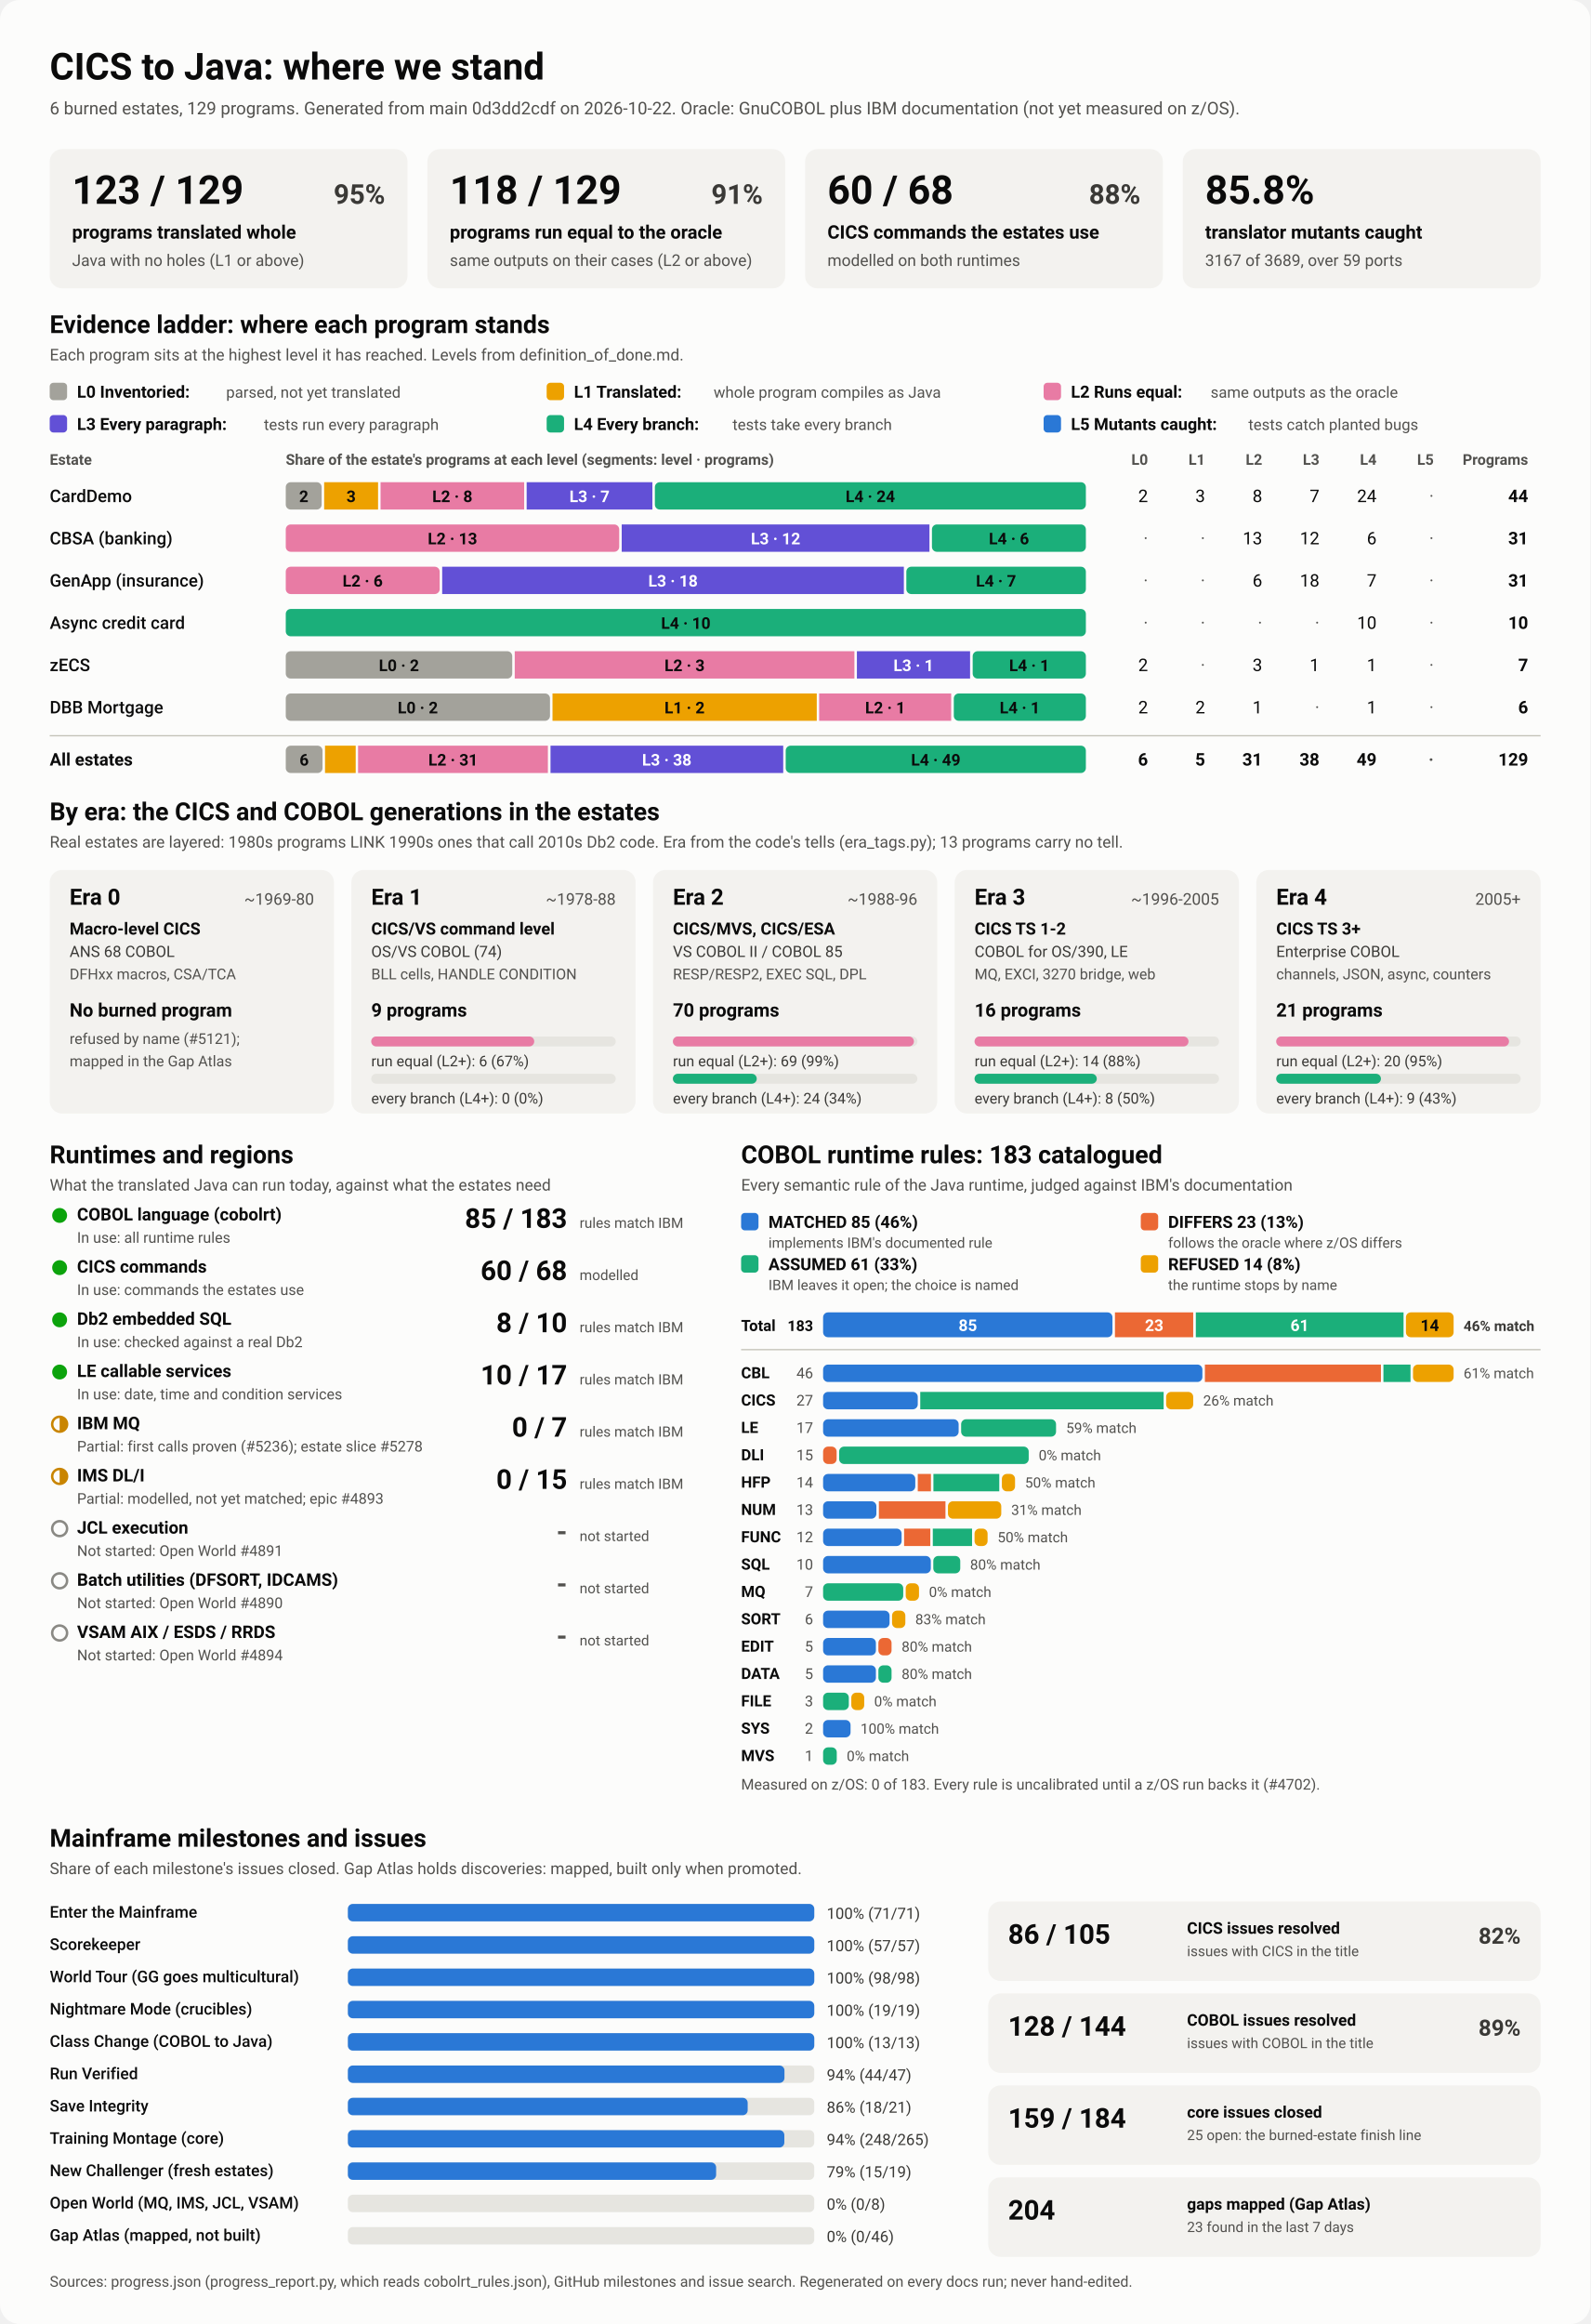
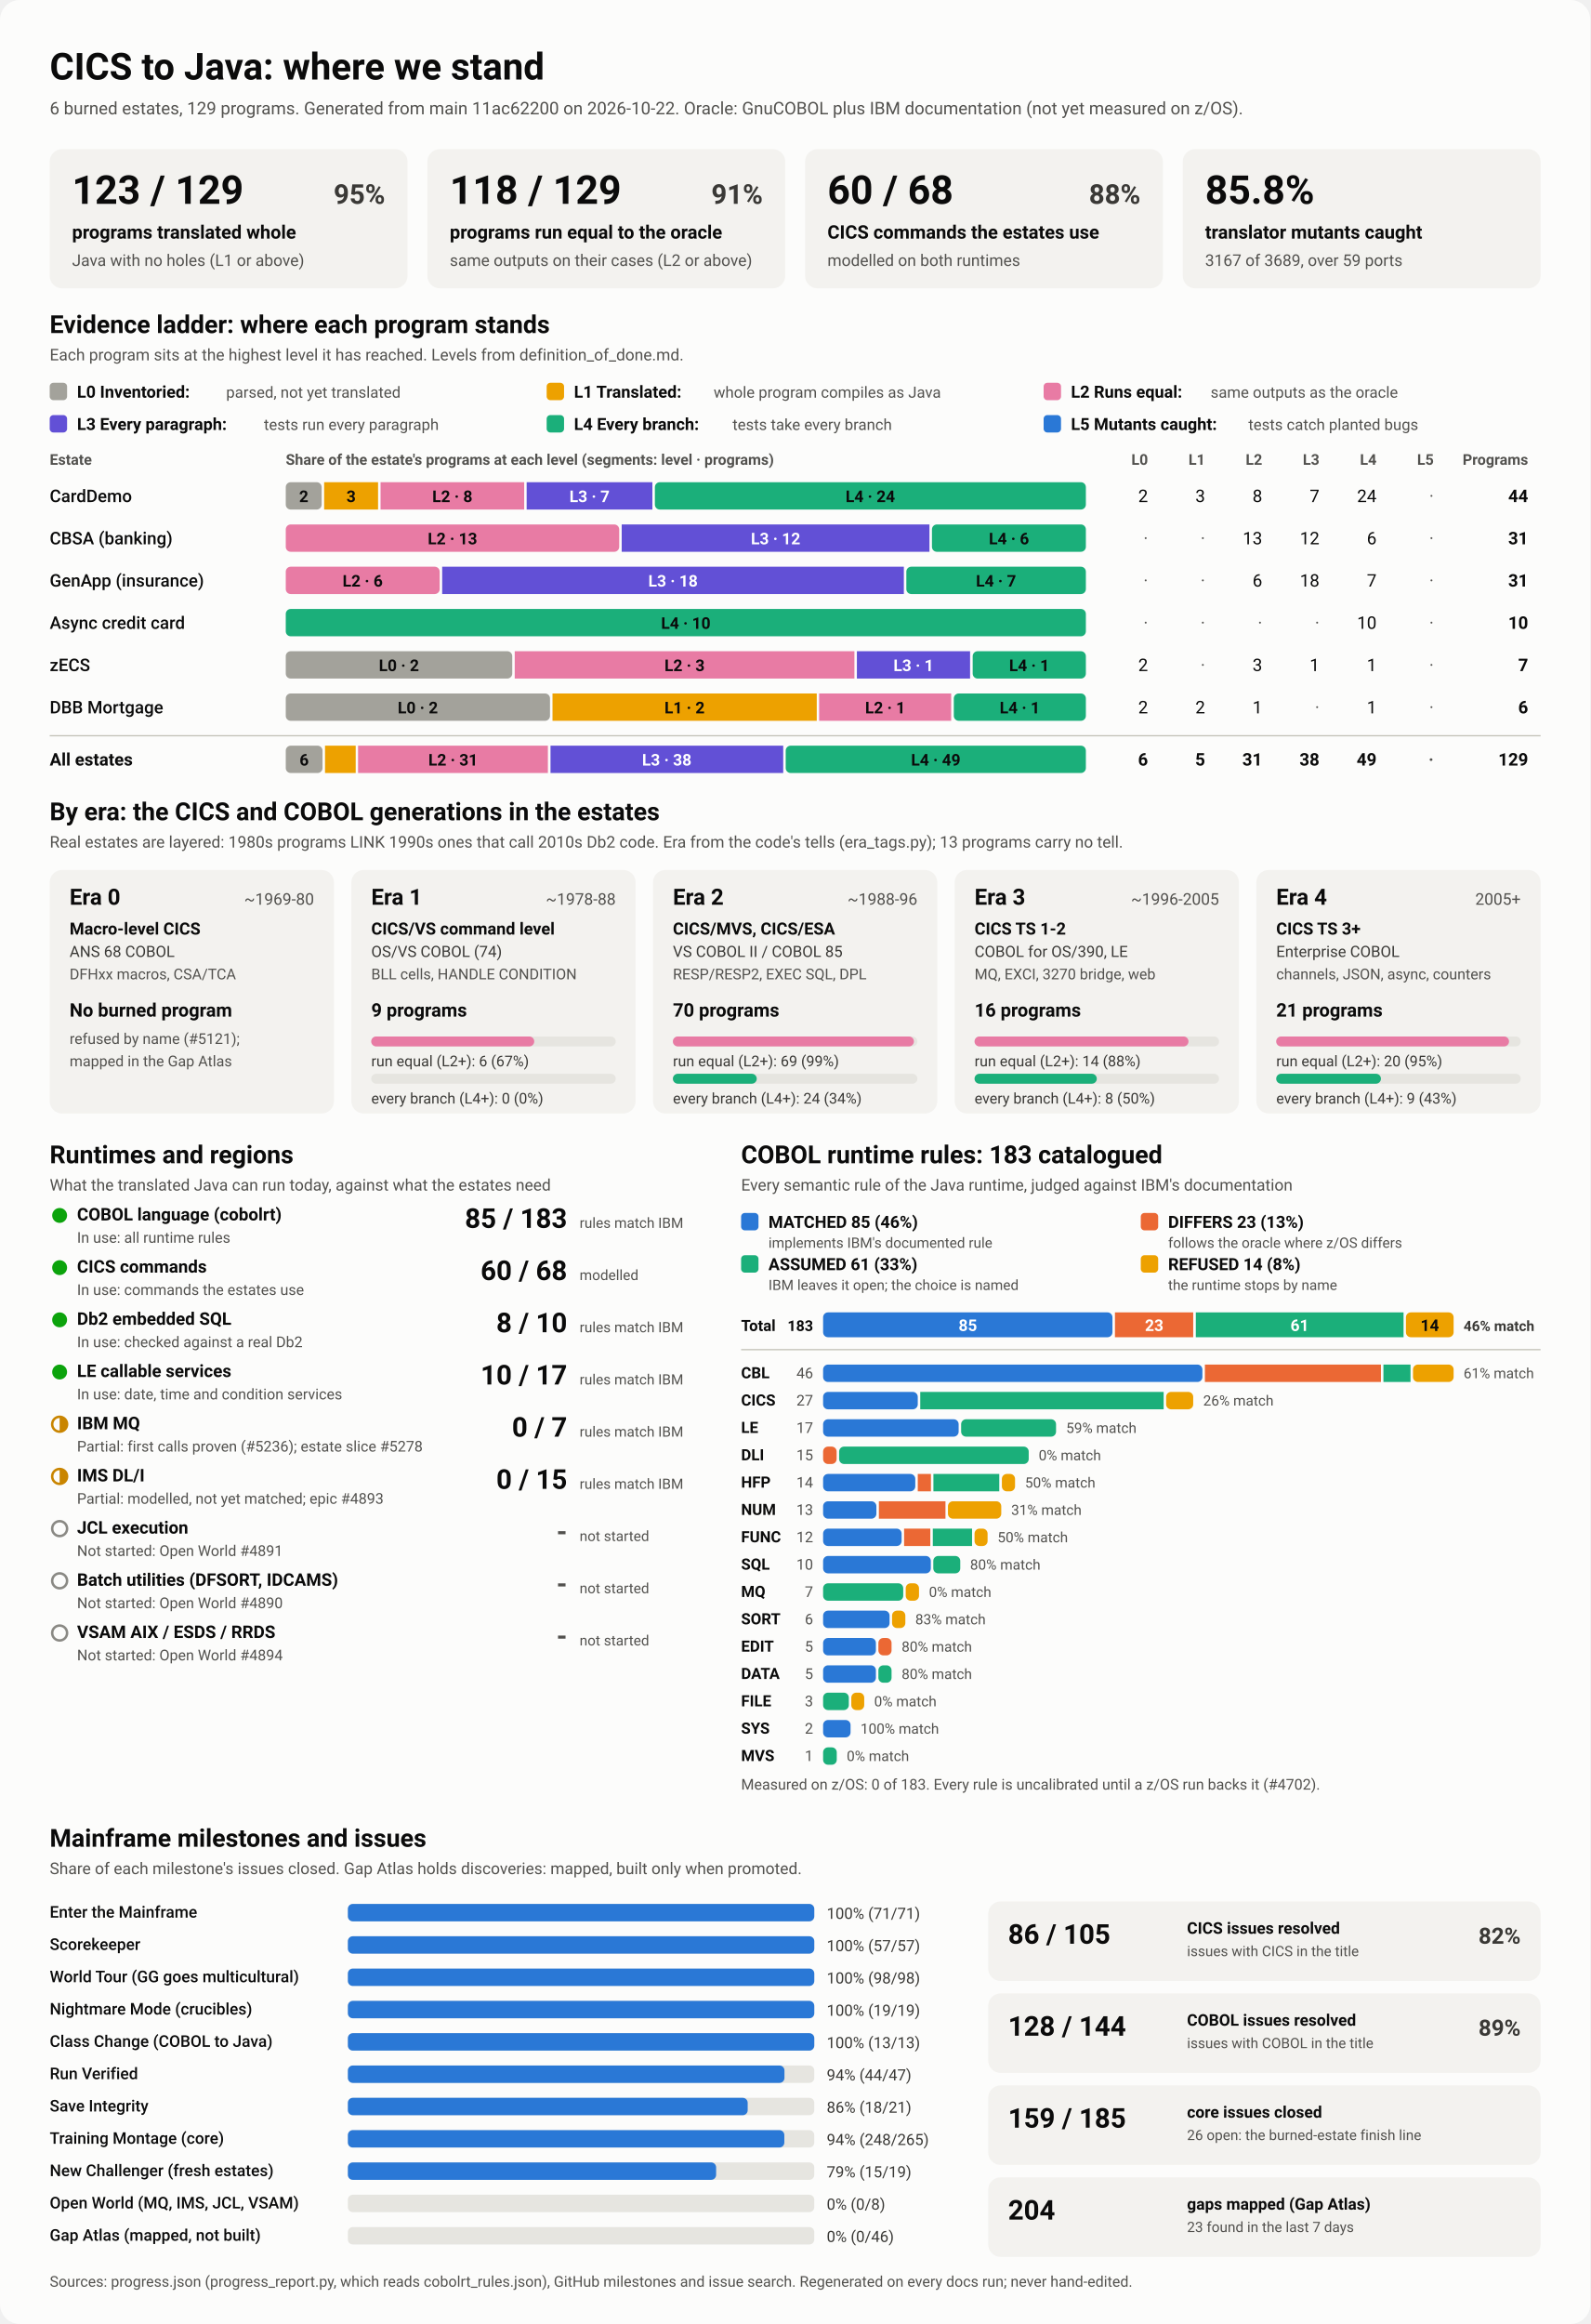
<svg xmlns="http://www.w3.org/2000/svg" viewBox="0 0 1280 1870" width="1280" height="1870" role="img" aria-labelledby="ttl">
  <style>
    svg { font-family: system-ui, -apple-system, 'Segoe UI', Roboto, Helvetica, Arial, sans-serif; }
    .bg { fill: #fcfcfb; }
    .card { fill: #f3f2ef; }
    .track { fill: #e6e5e0; }
    .rule { stroke: #c3c2b7; stroke-width: 1; }
    .t1 { fill: #0b0b0b; } .t2 { fill: #3a3936; } .t3 { fill: #52514e; }
    .on-dark { fill: #ffffff; } .on-light { fill: #0b0b0b; }
    .lv0 { fill: #a3a29b; } .lv1 { fill: #eda100; } .lv2 { fill: #e87ba4; } .lv3 { fill: #6250d6; } .lv4 { fill: #1baf7a; } .lv5 { fill: #2a78d6; } 
    .s0 { fill: #2a78d6; } .s1 { fill: #eb6834; } .s2 { fill: #1baf7a; } .s3 { fill: #eda100; } 
    .prog { fill: #2a78d6; }
    .st-good { fill: #0ca30c; } .st-warn { fill: none; stroke: #c98500; stroke-width: 2; }
    .st-warn-fill { fill: #c98500; } .st-none { fill: none; stroke: #8a8984; stroke-width: 2; }
    @media (prefers-color-scheme: dark) {
      .bg { fill: #1a1a19; } .card { fill: #242422; } .track { fill: #383835; } .rule { stroke: #52514e; }
      .t1 { fill: #f0efec; } .t2 { fill: #dddcd6; } .t3 { fill: #c3c2b7; }
      .on-light { fill: #0b0b0b; } .prog { fill: #3987e5; }
      .lv0 { fill: #6b6a64; } .lv1 { fill: #c98500; } .lv2 { fill: #d55181; } .lv3 { fill: #9085e9; } .lv4 { fill: #199e70; } .lv5 { fill: #3987e5; } 
      .s0 { fill: #3987e5; } .s1 { fill: #d95926; } .s2 { fill: #199e70; } .s3 { fill: #c98500; } 
    }
  </style>
  <rect class="bg" width="1280" height="1870" rx="16" />
  <text x="40.0" y="64.0" class="t1" font-size="30" font-weight="700" text-anchor="start">CICS to Java: where we stand</text>
-   <text x="40.0" y="92.0" class="t3" font-size="14" font-weight="400" text-anchor="start">6 burned estates, 129 programs. Generated from main 0d3dd2cdf on 2026-10-22. Oracle: GnuCOBOL plus IBM documentation (not yet measured on z/OS).</text>
+   <text x="40.0" y="92.0" class="t3" font-size="14" font-weight="400" text-anchor="start">6 burned estates, 129 programs. Generated from main 11ac62200 on 2026-10-22. Oracle: GnuCOBOL plus IBM documentation (not yet measured on z/OS).</text>
  <rect x="40.0" y="120.0" width="288.0" height="112.0" rx="10" class="card" />
  <text x="58.0" y="164.0" class="t1" font-size="32" font-weight="700" text-anchor="start">123 / 129</text>
  <text x="310.0" y="164.0" class="t2" font-size="22" font-weight="600" text-anchor="end">95%</text>
  <text x="58.0" y="192.0" class="t1" font-size="15" font-weight="600" text-anchor="start">programs translated whole</text>
  <text x="58.0" y="214.0" class="t3" font-size="13" font-weight="400" text-anchor="start">Java with no holes (L1 or above)</text>
  <rect x="344.0" y="120.0" width="288.0" height="112.0" rx="10" class="card" />
  <text x="362.0" y="164.0" class="t1" font-size="32" font-weight="700" text-anchor="start">118 / 129</text>
  <text x="614.0" y="164.0" class="t2" font-size="22" font-weight="600" text-anchor="end">91%</text>
  <text x="362.0" y="192.0" class="t1" font-size="15" font-weight="600" text-anchor="start">programs run equal to the oracle</text>
  <text x="362.0" y="214.0" class="t3" font-size="13" font-weight="400" text-anchor="start">same outputs on their cases (L2 or above)</text>
  <rect x="648.0" y="120.0" width="288.0" height="112.0" rx="10" class="card" />
  <text x="666.0" y="164.0" class="t1" font-size="32" font-weight="700" text-anchor="start">60 / 68</text>
  <text x="918.0" y="164.0" class="t2" font-size="22" font-weight="600" text-anchor="end">88%</text>
  <text x="666.0" y="192.0" class="t1" font-size="15" font-weight="600" text-anchor="start">CICS commands the estates use</text>
  <text x="666.0" y="214.0" class="t3" font-size="13" font-weight="400" text-anchor="start">modelled on both runtimes</text>
  <rect x="952.0" y="120.0" width="288.0" height="112.0" rx="10" class="card" />
  <text x="970.0" y="164.0" class="t1" font-size="32" font-weight="700" text-anchor="start">85.8%</text>
  <text x="970.0" y="192.0" class="t1" font-size="15" font-weight="600" text-anchor="start">translator mutants caught</text>
  <text x="970.0" y="214.0" class="t3" font-size="13" font-weight="400" text-anchor="start">3167 of 3689, over 59 ports</text>
  <text x="40.0" y="268.0" class="t1" font-size="20" font-weight="700" text-anchor="start">Evidence ladder: where each program stands</text>
  <text x="40.0" y="290.0" class="t3" font-size="13" font-weight="400" text-anchor="start">Each program sits at the highest level it has reached. Levels from definition_of_done.md.</text>
  <rect x="40.0" y="308.0" width="14.0" height="14.0" rx="3" class="lv0" />
  <text x="62.0" y="320.0" class="t1" font-size="13.5" font-weight="600" text-anchor="start">L0 Inventoried:</text>
  <text x="182.0" y="320.0" class="t3" font-size="12.5" font-weight="400" text-anchor="start">parsed, not yet translated</text>
  <rect x="440.0" y="308.0" width="14.0" height="14.0" rx="3" class="lv1" />
  <text x="462.0" y="320.0" class="t1" font-size="13.5" font-weight="600" text-anchor="start">L1 Translated:</text>
  <text x="574.4" y="320.0" class="t3" font-size="12.5" font-weight="400" text-anchor="start">whole program compiles as Java</text>
  <rect x="840.0" y="308.0" width="14.0" height="14.0" rx="3" class="lv2" />
  <text x="862.0" y="320.0" class="t1" font-size="13.5" font-weight="600" text-anchor="start">L2 Runs equal:</text>
  <text x="974.4" y="320.0" class="t3" font-size="12.5" font-weight="400" text-anchor="start">same outputs as the oracle</text>
  <rect x="40.0" y="334.0" width="14.0" height="14.0" rx="3" class="lv3" />
  <text x="62.0" y="346.0" class="t1" font-size="13.5" font-weight="600" text-anchor="start">L3 Every paragraph:</text>
  <text x="212.4" y="346.0" class="t3" font-size="12.5" font-weight="400" text-anchor="start">tests run every paragraph</text>
  <rect x="440.0" y="334.0" width="14.0" height="14.0" rx="3" class="lv4" />
  <text x="462.0" y="346.0" class="t1" font-size="13.5" font-weight="600" text-anchor="start">L4 Every branch:</text>
  <text x="589.6" y="346.0" class="t3" font-size="12.5" font-weight="400" text-anchor="start">tests take every branch</text>
  <rect x="840.0" y="334.0" width="14.0" height="14.0" rx="3" class="lv5" />
  <text x="862.0" y="346.0" class="t1" font-size="13.5" font-weight="600" text-anchor="start">L5 Mutants caught:</text>
  <text x="1004.8" y="346.0" class="t3" font-size="12.5" font-weight="400" text-anchor="start">tests catch planted bugs</text>
  <text x="40.0" y="374.0" class="t3" font-size="12" font-weight="600" text-anchor="start">Estate</text>
  <text x="230.0" y="374.0" class="t3" font-size="12" font-weight="600" text-anchor="start">Share of the estate's programs at each level (segments: level · programs)</text>
  <text x="924.0" y="374.0" class="t3" font-size="12" font-weight="600" text-anchor="end">L0</text>
  <text x="970.0" y="374.0" class="t3" font-size="12" font-weight="600" text-anchor="end">L1</text>
  <text x="1016.0" y="374.0" class="t3" font-size="12" font-weight="600" text-anchor="end">L2</text>
  <text x="1062.0" y="374.0" class="t3" font-size="12" font-weight="600" text-anchor="end">L3</text>
  <text x="1108.0" y="374.0" class="t3" font-size="12" font-weight="600" text-anchor="end">L4</text>
  <text x="1154.0" y="374.0" class="t3" font-size="12" font-weight="600" text-anchor="end">L5</text>
  <text x="1230.0" y="374.0" class="t3" font-size="12" font-weight="600" text-anchor="end">Programs</text>
  <text x="40.0" y="404.0" class="t1" font-size="14" font-weight="500" text-anchor="start">CardDemo</text>
  <rect x="230.0" y="388.0" width="28.9" height="22.0" rx="4" class="lv0" />
  <text x="244.5" y="404.0" class="on-light" font-size="13" font-weight="600" text-anchor="middle">2</text>
  <rect x="260.9" y="388.0" width="43.4" height="22.0" rx="0" class="lv1" />
  <text x="282.6" y="404.0" class="on-light" font-size="13" font-weight="600" text-anchor="middle">3</text>
  <rect x="306.3" y="388.0" width="115.6" height="22.0" rx="0" class="lv2" />
  <text x="364.1" y="404.0" class="on-light" font-size="13" font-weight="600" text-anchor="middle">L2 · 8</text>
  <rect x="423.9" y="388.0" width="101.2" height="22.0" rx="0" class="lv3" />
  <text x="474.5" y="404.0" class="on-dark" font-size="13" font-weight="600" text-anchor="middle">L3 · 7</text>
  <rect x="527.1" y="388.0" width="346.9" height="22.0" rx="4" class="lv4" />
  <text x="700.5" y="404.0" class="on-light" font-size="13" font-weight="600" text-anchor="middle">L4 · 24</text>
  <text x="924.0" y="404.0" class="t1" font-size="14" font-weight="400" text-anchor="end">2</text>
  <text x="970.0" y="404.0" class="t1" font-size="14" font-weight="400" text-anchor="end">3</text>
  <text x="1016.0" y="404.0" class="t1" font-size="14" font-weight="400" text-anchor="end">8</text>
  <text x="1062.0" y="404.0" class="t1" font-size="14" font-weight="400" text-anchor="end">7</text>
  <text x="1108.0" y="404.0" class="t1" font-size="14" font-weight="400" text-anchor="end">24</text>
  <text x="1154.0" y="404.0" class="t3" font-size="14" font-weight="400" text-anchor="end">·</text>
  <text x="1230.0" y="404.0" class="t1" font-size="14" font-weight="700" text-anchor="end">44</text>
  <text x="40.0" y="438.0" class="t1" font-size="14" font-weight="500" text-anchor="start">CBSA (banking)</text>
  <rect x="230.0" y="422.0" width="268.4" height="22.0" rx="4" class="lv2" />
  <text x="364.2" y="438.0" class="on-light" font-size="13" font-weight="600" text-anchor="middle">L2 · 13</text>
  <rect x="500.4" y="422.0" width="247.7" height="22.0" rx="0" class="lv3" />
  <text x="624.3" y="438.0" class="on-dark" font-size="13" font-weight="600" text-anchor="middle">L3 · 12</text>
  <rect x="750.1" y="422.0" width="123.9" height="22.0" rx="4" class="lv4" />
  <text x="812.1" y="438.0" class="on-light" font-size="13" font-weight="600" text-anchor="middle">L4 · 6</text>
  <text x="924.0" y="438.0" class="t3" font-size="14" font-weight="400" text-anchor="end">·</text>
  <text x="970.0" y="438.0" class="t3" font-size="14" font-weight="400" text-anchor="end">·</text>
  <text x="1016.0" y="438.0" class="t1" font-size="14" font-weight="400" text-anchor="end">13</text>
  <text x="1062.0" y="438.0" class="t1" font-size="14" font-weight="400" text-anchor="end">12</text>
  <text x="1108.0" y="438.0" class="t1" font-size="14" font-weight="400" text-anchor="end">6</text>
  <text x="1154.0" y="438.0" class="t3" font-size="14" font-weight="400" text-anchor="end">·</text>
  <text x="1230.0" y="438.0" class="t1" font-size="14" font-weight="700" text-anchor="end">31</text>
  <text x="40.0" y="472.0" class="t1" font-size="14" font-weight="500" text-anchor="start">GenApp (insurance)</text>
  <rect x="230.0" y="456.0" width="123.9" height="22.0" rx="4" class="lv2" />
  <text x="291.9" y="472.0" class="on-light" font-size="13" font-weight="600" text-anchor="middle">L2 · 6</text>
  <rect x="355.9" y="456.0" width="371.6" height="22.0" rx="0" class="lv3" />
  <text x="541.7" y="472.0" class="on-dark" font-size="13" font-weight="600" text-anchor="middle">L3 · 18</text>
  <rect x="729.5" y="456.0" width="144.5" height="22.0" rx="4" class="lv4" />
  <text x="801.7" y="472.0" class="on-light" font-size="13" font-weight="600" text-anchor="middle">L4 · 7</text>
  <text x="924.0" y="472.0" class="t3" font-size="14" font-weight="400" text-anchor="end">·</text>
  <text x="970.0" y="472.0" class="t3" font-size="14" font-weight="400" text-anchor="end">·</text>
  <text x="1016.0" y="472.0" class="t1" font-size="14" font-weight="400" text-anchor="end">6</text>
  <text x="1062.0" y="472.0" class="t1" font-size="14" font-weight="400" text-anchor="end">18</text>
  <text x="1108.0" y="472.0" class="t1" font-size="14" font-weight="400" text-anchor="end">7</text>
  <text x="1154.0" y="472.0" class="t3" font-size="14" font-weight="400" text-anchor="end">·</text>
  <text x="1230.0" y="472.0" class="t1" font-size="14" font-weight="700" text-anchor="end">31</text>
  <text x="40.0" y="506.0" class="t1" font-size="14" font-weight="500" text-anchor="start">Async credit card</text>
  <rect x="230.0" y="490.0" width="644.0" height="22.0" rx="4" class="lv4" />
  <text x="552.0" y="506.0" class="on-light" font-size="13" font-weight="600" text-anchor="middle">L4 · 10</text>
  <text x="924.0" y="506.0" class="t3" font-size="14" font-weight="400" text-anchor="end">·</text>
  <text x="970.0" y="506.0" class="t3" font-size="14" font-weight="400" text-anchor="end">·</text>
  <text x="1016.0" y="506.0" class="t3" font-size="14" font-weight="400" text-anchor="end">·</text>
  <text x="1062.0" y="506.0" class="t3" font-size="14" font-weight="400" text-anchor="end">·</text>
  <text x="1108.0" y="506.0" class="t1" font-size="14" font-weight="400" text-anchor="end">10</text>
  <text x="1154.0" y="506.0" class="t3" font-size="14" font-weight="400" text-anchor="end">·</text>
  <text x="1230.0" y="506.0" class="t1" font-size="14" font-weight="700" text-anchor="end">10</text>
  <text x="40.0" y="540.0" class="t1" font-size="14" font-weight="500" text-anchor="start">zECS</text>
  <rect x="230.0" y="524.0" width="182.3" height="22.0" rx="4" class="lv0" />
  <text x="321.1" y="540.0" class="on-light" font-size="13" font-weight="600" text-anchor="middle">L0 · 2</text>
  <rect x="414.3" y="524.0" width="273.4" height="22.0" rx="0" class="lv2" />
  <text x="551.0" y="540.0" class="on-light" font-size="13" font-weight="600" text-anchor="middle">L2 · 3</text>
  <rect x="689.7" y="524.0" width="91.1" height="22.0" rx="0" class="lv3" />
  <text x="735.3" y="540.0" class="on-dark" font-size="13" font-weight="600" text-anchor="middle">L3 · 1</text>
  <rect x="782.9" y="524.0" width="91.1" height="22.0" rx="4" class="lv4" />
  <text x="828.4" y="540.0" class="on-light" font-size="13" font-weight="600" text-anchor="middle">L4 · 1</text>
  <text x="924.0" y="540.0" class="t1" font-size="14" font-weight="400" text-anchor="end">2</text>
  <text x="970.0" y="540.0" class="t3" font-size="14" font-weight="400" text-anchor="end">·</text>
  <text x="1016.0" y="540.0" class="t1" font-size="14" font-weight="400" text-anchor="end">3</text>
  <text x="1062.0" y="540.0" class="t1" font-size="14" font-weight="400" text-anchor="end">1</text>
  <text x="1108.0" y="540.0" class="t1" font-size="14" font-weight="400" text-anchor="end">1</text>
  <text x="1154.0" y="540.0" class="t3" font-size="14" font-weight="400" text-anchor="end">·</text>
  <text x="1230.0" y="540.0" class="t1" font-size="14" font-weight="700" text-anchor="end">7</text>
  <text x="40.0" y="574.0" class="t1" font-size="14" font-weight="500" text-anchor="start">DBB Mortgage</text>
  <rect x="230.0" y="558.0" width="212.7" height="22.0" rx="4" class="lv0" />
  <text x="336.3" y="574.0" class="on-light" font-size="13" font-weight="600" text-anchor="middle">L0 · 2</text>
  <rect x="444.7" y="558.0" width="212.7" height="22.0" rx="0" class="lv1" />
  <text x="551.0" y="574.0" class="on-light" font-size="13" font-weight="600" text-anchor="middle">L1 · 2</text>
  <rect x="659.3" y="558.0" width="106.3" height="22.0" rx="0" class="lv2" />
  <text x="712.5" y="574.0" class="on-light" font-size="13" font-weight="600" text-anchor="middle">L2 · 1</text>
  <rect x="767.7" y="558.0" width="106.3" height="22.0" rx="4" class="lv4" />
  <text x="820.8" y="574.0" class="on-light" font-size="13" font-weight="600" text-anchor="middle">L4 · 1</text>
  <text x="924.0" y="574.0" class="t1" font-size="14" font-weight="400" text-anchor="end">2</text>
  <text x="970.0" y="574.0" class="t1" font-size="14" font-weight="400" text-anchor="end">2</text>
  <text x="1016.0" y="574.0" class="t1" font-size="14" font-weight="400" text-anchor="end">1</text>
  <text x="1062.0" y="574.0" class="t3" font-size="14" font-weight="400" text-anchor="end">·</text>
  <text x="1108.0" y="574.0" class="t1" font-size="14" font-weight="400" text-anchor="end">1</text>
  <text x="1154.0" y="574.0" class="t3" font-size="14" font-weight="400" text-anchor="end">·</text>
  <text x="1230.0" y="574.0" class="t1" font-size="14" font-weight="700" text-anchor="end">6</text>
  <line x1="40" x2="1240" y1="592" y2="592" class="rule" />
  <text x="40.0" y="616.0" class="t1" font-size="14" font-weight="700" text-anchor="start">All estates</text>
  <rect x="230.0" y="600.0" width="29.6" height="22.0" rx="4" class="lv0" />
  <text x="244.8" y="616.0" class="on-light" font-size="13" font-weight="600" text-anchor="middle">6</text>
  <rect x="261.6" y="600.0" width="24.7" height="22.0" rx="0" class="lv1" />
  <rect x="288.2" y="600.0" width="152.8" height="22.0" rx="0" class="lv2" />
  <text x="364.7" y="616.0" class="on-light" font-size="13" font-weight="600" text-anchor="middle">L2 · 31</text>
  <rect x="443.1" y="600.0" width="187.3" height="22.0" rx="0" class="lv3" />
  <text x="536.7" y="616.0" class="on-dark" font-size="13" font-weight="600" text-anchor="middle">L3 · 38</text>
  <rect x="632.4" y="600.0" width="241.6" height="22.0" rx="4" class="lv4" />
  <text x="753.2" y="616.0" class="on-light" font-size="13" font-weight="600" text-anchor="middle">L4 · 49</text>
  <text x="924.0" y="616.0" class="t1" font-size="14" font-weight="700" text-anchor="end">6</text>
  <text x="970.0" y="616.0" class="t1" font-size="14" font-weight="700" text-anchor="end">5</text>
  <text x="1016.0" y="616.0" class="t1" font-size="14" font-weight="700" text-anchor="end">31</text>
  <text x="1062.0" y="616.0" class="t1" font-size="14" font-weight="700" text-anchor="end">38</text>
  <text x="1108.0" y="616.0" class="t1" font-size="14" font-weight="700" text-anchor="end">49</text>
  <text x="1154.0" y="616.0" class="t3" font-size="14" font-weight="700" text-anchor="end">·</text>
  <text x="1230.0" y="616.0" class="t1" font-size="14" font-weight="700" text-anchor="end">129</text>
  <text x="40.0" y="660.0" class="t1" font-size="20" font-weight="700" text-anchor="start">By era: the CICS and COBOL generations in the estates</text>
  <text x="40.0" y="682.0" class="t3" font-size="13" font-weight="400" text-anchor="start">Real estates are layered: 1980s programs LINK 1990s ones that call 2010s Db2 code. Era from the code's tells (era_tags.py); 13 programs carry no tell.</text>
  <rect x="40.0" y="700.0" width="228.8" height="196.0" rx="10" class="card" />
  <text x="56.0" y="728.0" class="t1" font-size="18" font-weight="700" text-anchor="start">Era 0</text>
  <text x="252.8" y="728.0" class="t3" font-size="13" font-weight="400" text-anchor="end">~1969-80</text>
  <text x="56.0" y="752.0" class="t1" font-size="13.5" font-weight="600" text-anchor="start">Macro-level CICS</text>
  <text x="56.0" y="770.0" class="t2" font-size="12.5" font-weight="400" text-anchor="start">ANS 68 COBOL</text>
  <text x="56.0" y="788.0" class="t3" font-size="12" font-weight="400" text-anchor="start">DFHxx macros, CSA/TCA</text>
  <text x="56.0" y="818.0" class="t1" font-size="15" font-weight="700" text-anchor="start">No burned program</text>
  <text x="56.0" y="840.0" class="t3" font-size="12" font-weight="400" text-anchor="start">refused by name (#5121);</text>
  <text x="56.0" y="858.0" class="t3" font-size="12" font-weight="400" text-anchor="start">mapped in the Gap Atlas</text>
  <rect x="282.8" y="700.0" width="228.8" height="196.0" rx="10" class="card" />
  <text x="298.8" y="728.0" class="t1" font-size="18" font-weight="700" text-anchor="start">Era 1</text>
  <text x="495.6" y="728.0" class="t3" font-size="13" font-weight="400" text-anchor="end">~1978-88</text>
  <text x="298.8" y="752.0" class="t1" font-size="13.5" font-weight="600" text-anchor="start">CICS/VS command level</text>
  <text x="298.8" y="770.0" class="t2" font-size="12.5" font-weight="400" text-anchor="start">OS/VS COBOL (74)</text>
  <text x="298.8" y="788.0" class="t3" font-size="12" font-weight="400" text-anchor="start">BLL cells, HANDLE CONDITION</text>
  <text x="298.8" y="818.0" class="t1" font-size="15" font-weight="700" text-anchor="start">9 programs</text>
  <rect x="298.8" y="834.0" width="196.8" height="8.0" rx="4" class="track" />
  <rect x="298.8" y="834.0" width="131.2" height="8.0" rx="4" class="lv2" />
  <text x="298.8" y="858.0" class="t2" font-size="12" font-weight="400" text-anchor="start">run equal (L2+): 6 (67%)</text>
  <rect x="298.8" y="864.0" width="196.8" height="8.0" rx="4" class="track" />
  <text x="298.8" y="888.0" class="t2" font-size="12" font-weight="400" text-anchor="start">every branch (L4+): 0 (0%)</text>
  <rect x="525.6" y="700.0" width="228.8" height="196.0" rx="10" class="card" />
  <text x="541.6" y="728.0" class="t1" font-size="18" font-weight="700" text-anchor="start">Era 2</text>
  <text x="738.4" y="728.0" class="t3" font-size="13" font-weight="400" text-anchor="end">~1988-96</text>
  <text x="541.6" y="752.0" class="t1" font-size="13.5" font-weight="600" text-anchor="start">CICS/MVS, CICS/ESA</text>
  <text x="541.6" y="770.0" class="t2" font-size="12.5" font-weight="400" text-anchor="start">VS COBOL II / COBOL 85</text>
  <text x="541.6" y="788.0" class="t3" font-size="12" font-weight="400" text-anchor="start">RESP/RESP2, EXEC SQL, DPL</text>
  <text x="541.6" y="818.0" class="t1" font-size="15" font-weight="700" text-anchor="start">70 programs</text>
  <rect x="541.6" y="834.0" width="196.8" height="8.0" rx="4" class="track" />
  <rect x="541.6" y="834.0" width="194.0" height="8.0" rx="4" class="lv2" />
  <text x="541.6" y="858.0" class="t2" font-size="12" font-weight="400" text-anchor="start">run equal (L2+): 69 (99%)</text>
  <rect x="541.6" y="864.0" width="196.8" height="8.0" rx="4" class="track" />
  <rect x="541.6" y="864.0" width="67.5" height="8.0" rx="4" class="lv4" />
  <text x="541.6" y="888.0" class="t2" font-size="12" font-weight="400" text-anchor="start">every branch (L4+): 24 (34%)</text>
  <rect x="768.4" y="700.0" width="228.8" height="196.0" rx="10" class="card" />
  <text x="784.4" y="728.0" class="t1" font-size="18" font-weight="700" text-anchor="start">Era 3</text>
  <text x="981.2" y="728.0" class="t3" font-size="13" font-weight="400" text-anchor="end">~1996-2005</text>
  <text x="784.4" y="752.0" class="t1" font-size="13.5" font-weight="600" text-anchor="start">CICS TS 1-2</text>
  <text x="784.4" y="770.0" class="t2" font-size="12.5" font-weight="400" text-anchor="start">COBOL for OS/390, LE</text>
  <text x="784.4" y="788.0" class="t3" font-size="12" font-weight="400" text-anchor="start">MQ, EXCI, 3270 bridge, web</text>
  <text x="784.4" y="818.0" class="t1" font-size="15" font-weight="700" text-anchor="start">16 programs</text>
  <rect x="784.4" y="834.0" width="196.8" height="8.0" rx="4" class="track" />
  <rect x="784.4" y="834.0" width="172.2" height="8.0" rx="4" class="lv2" />
  <text x="784.4" y="858.0" class="t2" font-size="12" font-weight="400" text-anchor="start">run equal (L2+): 14 (88%)</text>
  <rect x="784.4" y="864.0" width="196.8" height="8.0" rx="4" class="track" />
  <rect x="784.4" y="864.0" width="98.4" height="8.0" rx="4" class="lv4" />
  <text x="784.4" y="888.0" class="t2" font-size="12" font-weight="400" text-anchor="start">every branch (L4+): 8 (50%)</text>
  <rect x="1011.2" y="700.0" width="228.8" height="196.0" rx="10" class="card" />
  <text x="1027.2" y="728.0" class="t1" font-size="18" font-weight="700" text-anchor="start">Era 4</text>
  <text x="1224.0" y="728.0" class="t3" font-size="13" font-weight="400" text-anchor="end">2005+</text>
  <text x="1027.2" y="752.0" class="t1" font-size="13.5" font-weight="600" text-anchor="start">CICS TS 3+</text>
  <text x="1027.2" y="770.0" class="t2" font-size="12.5" font-weight="400" text-anchor="start">Enterprise COBOL</text>
  <text x="1027.2" y="788.0" class="t3" font-size="12" font-weight="400" text-anchor="start">channels, JSON, async, counters</text>
  <text x="1027.2" y="818.0" class="t1" font-size="15" font-weight="700" text-anchor="start">21 programs</text>
  <rect x="1027.2" y="834.0" width="196.8" height="8.0" rx="4" class="track" />
  <rect x="1027.2" y="834.0" width="187.4" height="8.0" rx="4" class="lv2" />
  <text x="1027.2" y="858.0" class="t2" font-size="12" font-weight="400" text-anchor="start">run equal (L2+): 20 (95%)</text>
  <rect x="1027.2" y="864.0" width="196.8" height="8.0" rx="4" class="track" />
  <rect x="1027.2" y="864.0" width="84.3" height="8.0" rx="4" class="lv4" />
  <text x="1027.2" y="888.0" class="t2" font-size="12" font-weight="400" text-anchor="start">every branch (L4+): 9 (43%)</text>
  <text x="40.0" y="936.0" class="t1" font-size="20" font-weight="700" text-anchor="start">Runtimes and regions</text>
  <text x="40.0" y="958.0" class="t3" font-size="13" font-weight="400" text-anchor="start">What the translated Java can run today, against what the estates need</text>
  <circle cx="48" cy="978" r="6" class="st-good" />
  <text x="62.0" y="982.0" class="t1" font-size="14" font-weight="600" text-anchor="start">COBOL language (cobolrt)</text>
  <text x="62.0" y="1000.0" class="t3" font-size="12" font-weight="400" text-anchor="start">In use: all runtime rules</text>
  <text x="456.5" y="988.0" class="t1" font-size="22" font-weight="700" text-anchor="end">85 / 183</text>
  <text x="466.5" y="988.0" class="t3" font-size="11.5" font-weight="400" text-anchor="start">rules match IBM</text>
  <circle cx="48" cy="1020" r="6" class="st-good" />
  <text x="62.0" y="1024.0" class="t1" font-size="14" font-weight="600" text-anchor="start">CICS commands</text>
  <text x="62.0" y="1042.0" class="t3" font-size="12" font-weight="400" text-anchor="start">In use: commands the estates use</text>
  <text x="456.5" y="1030.0" class="t1" font-size="22" font-weight="700" text-anchor="end">60 / 68</text>
  <text x="466.5" y="1030.0" class="t3" font-size="11.5" font-weight="400" text-anchor="start">modelled</text>
  <circle cx="48" cy="1062" r="6" class="st-good" />
  <text x="62.0" y="1066.0" class="t1" font-size="14" font-weight="600" text-anchor="start">Db2 embedded SQL</text>
  <text x="62.0" y="1084.0" class="t3" font-size="12" font-weight="400" text-anchor="start">In use: checked against a real Db2</text>
  <text x="456.5" y="1072.0" class="t1" font-size="22" font-weight="700" text-anchor="end">8 / 10</text>
  <text x="466.5" y="1072.0" class="t3" font-size="11.5" font-weight="400" text-anchor="start">rules match IBM</text>
  <circle cx="48" cy="1104" r="6" class="st-good" />
  <text x="62.0" y="1108.0" class="t1" font-size="14" font-weight="600" text-anchor="start">LE callable services</text>
  <text x="62.0" y="1126.0" class="t3" font-size="12" font-weight="400" text-anchor="start">In use: date, time and condition services</text>
  <text x="456.5" y="1114.0" class="t1" font-size="22" font-weight="700" text-anchor="end">10 / 17</text>
  <text x="466.5" y="1114.0" class="t3" font-size="11.5" font-weight="400" text-anchor="start">rules match IBM</text>
  <circle cx="48" cy="1146" r="6" class="st-warn" />
  <path d="M 48 1140 A 6 6 0 0 1 48 1152 Z" class="st-warn-fill" />
  <text x="62.0" y="1150.0" class="t1" font-size="14" font-weight="600" text-anchor="start">IBM MQ</text>
  <text x="62.0" y="1168.0" class="t3" font-size="12" font-weight="400" text-anchor="start">Partial: first calls proven (#5236); estate slice #5278</text>
  <text x="456.5" y="1156.0" class="t1" font-size="22" font-weight="700" text-anchor="end">0 / 7</text>
  <text x="466.5" y="1156.0" class="t3" font-size="11.5" font-weight="400" text-anchor="start">rules match IBM</text>
  <circle cx="48" cy="1188" r="6" class="st-warn" />
  <path d="M 48 1182 A 6 6 0 0 1 48 1194 Z" class="st-warn-fill" />
  <text x="62.0" y="1192.0" class="t1" font-size="14" font-weight="600" text-anchor="start">IMS DL/I</text>
  <text x="62.0" y="1210.0" class="t3" font-size="12" font-weight="400" text-anchor="start">Partial: modelled, not yet matched; epic #4893</text>
  <text x="456.5" y="1198.0" class="t1" font-size="22" font-weight="700" text-anchor="end">0 / 15</text>
  <text x="466.5" y="1198.0" class="t3" font-size="11.5" font-weight="400" text-anchor="start">rules match IBM</text>
  <circle cx="48" cy="1230" r="6" class="st-none" />
  <text x="62.0" y="1234.0" class="t1" font-size="14" font-weight="600" text-anchor="start">JCL execution</text>
  <text x="62.0" y="1252.0" class="t3" font-size="12" font-weight="400" text-anchor="start">Not started: Open World #4891</text>
  <text x="456.5" y="1240.0" class="t3" font-size="22" font-weight="700" text-anchor="end">-</text>
  <text x="466.5" y="1240.0" class="t3" font-size="11.5" font-weight="400" text-anchor="start">not started</text>
  <circle cx="48" cy="1272" r="6" class="st-none" />
  <text x="62.0" y="1276.0" class="t1" font-size="14" font-weight="600" text-anchor="start">Batch utilities (DFSORT, IDCAMS)</text>
  <text x="62.0" y="1294.0" class="t3" font-size="12" font-weight="400" text-anchor="start">Not started: Open World #4890</text>
  <text x="456.5" y="1282.0" class="t3" font-size="22" font-weight="700" text-anchor="end">-</text>
  <text x="466.5" y="1282.0" class="t3" font-size="11.5" font-weight="400" text-anchor="start">not started</text>
  <circle cx="48" cy="1314" r="6" class="st-none" />
  <text x="62.0" y="1318.0" class="t1" font-size="14" font-weight="600" text-anchor="start">VSAM AIX / ESDS / RRDS</text>
  <text x="62.0" y="1336.0" class="t3" font-size="12" font-weight="400" text-anchor="start">Not started: Open World #4894</text>
  <text x="456.5" y="1324.0" class="t3" font-size="22" font-weight="700" text-anchor="end">-</text>
  <text x="466.5" y="1324.0" class="t3" font-size="11.5" font-weight="400" text-anchor="start">not started</text>
  <text x="596.5" y="936.0" class="t1" font-size="20" font-weight="700" text-anchor="start">COBOL runtime rules: 183 catalogued</text>
  <text x="596.5" y="958.0" class="t3" font-size="13" font-weight="400" text-anchor="start">Every semantic rule of the Java runtime, judged against IBM's documentation</text>
  <rect x="596.5" y="976.0" width="14.0" height="14.0" rx="3" class="s0" />
  <text x="618.5" y="988.0" class="t1" font-size="13.5" font-weight="600" text-anchor="start">MATCHED  85 (46%)</text>
  <text x="618.5" y="1004.0" class="t3" font-size="11.5" font-weight="400" text-anchor="start">implements IBM's documented rule</text>
  <rect x="918.2" y="976.0" width="14.0" height="14.0" rx="3" class="s1" />
  <text x="940.2" y="988.0" class="t1" font-size="13.5" font-weight="600" text-anchor="start">DIFFERS  23 (13%)</text>
  <text x="940.2" y="1004.0" class="t3" font-size="11.5" font-weight="400" text-anchor="start">follows the oracle where z/OS differs</text>
  <rect x="596.5" y="1010.0" width="14.0" height="14.0" rx="3" class="s2" />
  <text x="618.5" y="1022.0" class="t1" font-size="13.5" font-weight="600" text-anchor="start">ASSUMED  61 (33%)</text>
  <text x="618.5" y="1038.0" class="t3" font-size="11.5" font-weight="400" text-anchor="start">IBM leaves it open; the choice is named</text>
  <rect x="918.2" y="1010.0" width="14.0" height="14.0" rx="3" class="s3" />
  <text x="940.2" y="1022.0" class="t1" font-size="13.5" font-weight="600" text-anchor="start">REFUSED  14 (8%)</text>
  <text x="940.2" y="1038.0" class="t3" font-size="11.5" font-weight="400" text-anchor="start">the runtime stops by name</text>
  <text x="596.5" y="1071.0" class="t1" font-size="12.5" font-weight="700" text-anchor="start">Total</text>
  <text x="654.5" y="1071.0" class="t1" font-size="12" font-weight="700" text-anchor="end">183</text>
  <rect x="662.5" y="1056.0" width="232.9" height="20.0" rx="4" class="s0" />
  <text x="779.0" y="1071.0" class="on-dark" font-size="13" font-weight="600" text-anchor="middle">85</text>
  <rect x="897.4" y="1056.0" width="63.0" height="20.0" rx="0" class="s1" />
  <text x="929.0" y="1071.0" class="on-dark" font-size="13" font-weight="600" text-anchor="middle">23</text>
  <rect x="962.5" y="1056.0" width="167.2" height="20.0" rx="0" class="s2" />
  <text x="1046.1" y="1071.0" class="on-dark" font-size="13" font-weight="600" text-anchor="middle">61</text>
  <rect x="1131.6" y="1056.0" width="38.4" height="20.0" rx="4" class="s3" />
  <text x="1150.8" y="1071.0" class="on-light" font-size="13" font-weight="600" text-anchor="middle">14</text>
  <text x="1178.0" y="1071.0" class="t2" font-size="11.5" font-weight="600" text-anchor="start">46% match</text>
  <line x1="596.5" x2="1240.0" y1="1086" y2="1086" class="rule" />
  <text x="596.5" y="1109.0" class="t1" font-size="12.5" font-weight="600" text-anchor="start">CBL</text>
  <text x="654.5" y="1109.0" class="t3" font-size="12" font-weight="400" text-anchor="end">46</text>
  <rect x="662.5" y="1098.0" width="305.3" height="14.0" rx="4" class="s0" />
  <rect x="969.8" y="1098.0" width="141.7" height="14.0" rx="0" class="s1" />
  <rect x="1113.5" y="1098.0" width="21.8" height="14.0" rx="0" class="s2" />
  <rect x="1137.3" y="1098.0" width="32.7" height="14.0" rx="4" class="s3" />
  <text x="1178.0" y="1109.0" class="t3" font-size="11.5" font-weight="400" text-anchor="start">61% match</text>
  <text x="596.5" y="1131.0" class="t1" font-size="12.5" font-weight="600" text-anchor="start">CICS</text>
  <text x="654.5" y="1131.0" class="t3" font-size="12" font-weight="400" text-anchor="end">27</text>
  <rect x="662.5" y="1120.0" width="76.2" height="14.0" rx="4" class="s0" />
  <rect x="740.7" y="1120.0" width="195.9" height="14.0" rx="0" class="s2" />
  <rect x="938.6" y="1120.0" width="21.8" height="14.0" rx="4" class="s3" />
  <text x="968.4" y="1131.0" class="t3" font-size="11.5" font-weight="400" text-anchor="start">26% match</text>
  <text x="596.5" y="1153.0" class="t1" font-size="12.5" font-weight="600" text-anchor="start">LE</text>
  <text x="654.5" y="1153.0" class="t3" font-size="12" font-weight="400" text-anchor="end">17</text>
  <rect x="662.5" y="1142.0" width="109.1" height="14.0" rx="4" class="s0" />
  <rect x="773.6" y="1142.0" width="76.4" height="14.0" rx="4" class="s2" />
  <text x="858.1" y="1153.0" class="t3" font-size="11.5" font-weight="400" text-anchor="start">59% match</text>
  <text x="596.5" y="1175.0" class="t1" font-size="12.5" font-weight="600" text-anchor="start">DLI</text>
  <text x="654.5" y="1175.0" class="t3" font-size="12" font-weight="400" text-anchor="end">15</text>
  <rect x="662.5" y="1164.0" width="10.9" height="14.0" rx="4" class="s1" />
  <rect x="675.4" y="1164.0" width="152.6" height="14.0" rx="4" class="s2" />
  <text x="836.0" y="1175.0" class="t3" font-size="11.5" font-weight="400" text-anchor="start">0% match</text>
  <text x="596.5" y="1197.0" class="t1" font-size="12.5" font-weight="600" text-anchor="start">HFP</text>
  <text x="654.5" y="1197.0" class="t3" font-size="12" font-weight="400" text-anchor="end">14</text>
  <rect x="662.5" y="1186.0" width="74.2" height="14.0" rx="4" class="s0" />
  <rect x="738.7" y="1186.0" width="10.6" height="14.0" rx="0" class="s1" />
  <rect x="751.3" y="1186.0" width="53.0" height="14.0" rx="0" class="s2" />
  <rect x="806.4" y="1186.0" width="10.6" height="14.0" rx="4" class="s3" />
  <text x="825.0" y="1197.0" class="t3" font-size="11.5" font-weight="400" text-anchor="start">50% match</text>
  <text x="596.5" y="1219.0" class="t1" font-size="12.5" font-weight="600" text-anchor="start">NUM</text>
  <text x="654.5" y="1219.0" class="t3" font-size="12" font-weight="400" text-anchor="end">13</text>
  <rect x="662.5" y="1208.0" width="42.9" height="14.0" rx="4" class="s0" />
  <rect x="707.4" y="1208.0" width="53.6" height="14.0" rx="0" class="s1" />
  <rect x="763.0" y="1208.0" width="42.9" height="14.0" rx="4" class="s3" />
  <text x="813.9" y="1219.0" class="t3" font-size="11.5" font-weight="400" text-anchor="start">31% match</text>
  <text x="596.5" y="1241.0" class="t1" font-size="12.5" font-weight="600" text-anchor="start">FUNC</text>
  <text x="654.5" y="1241.0" class="t3" font-size="12" font-weight="400" text-anchor="end">12</text>
  <rect x="662.5" y="1230.0" width="63.2" height="14.0" rx="4" class="s0" />
  <rect x="727.7" y="1230.0" width="21.1" height="14.0" rx="0" class="s1" />
  <rect x="750.8" y="1230.0" width="31.6" height="14.0" rx="0" class="s2" />
  <rect x="784.4" y="1230.0" width="10.5" height="14.0" rx="4" class="s3" />
  <text x="802.9" y="1241.0" class="t3" font-size="11.5" font-weight="400" text-anchor="start">50% match</text>
  <text x="596.5" y="1263.0" class="t1" font-size="12.5" font-weight="600" text-anchor="start">SQL</text>
  <text x="654.5" y="1263.0" class="t3" font-size="12" font-weight="400" text-anchor="end">10</text>
  <rect x="662.5" y="1252.0" width="86.7" height="14.0" rx="4" class="s0" />
  <rect x="751.2" y="1252.0" width="21.7" height="14.0" rx="4" class="s2" />
  <text x="780.8" y="1263.0" class="t3" font-size="11.5" font-weight="400" text-anchor="start">80% match</text>
  <text x="596.5" y="1285.0" class="t1" font-size="12.5" font-weight="600" text-anchor="start">MQ</text>
  <text x="654.5" y="1285.0" class="t3" font-size="12" font-weight="400" text-anchor="end">7</text>
  <rect x="662.5" y="1274.0" width="64.5" height="14.0" rx="4" class="s2" />
  <rect x="729.0" y="1274.0" width="10.7" height="14.0" rx="4" class="s3" />
  <text x="747.7" y="1285.0" class="t3" font-size="11.5" font-weight="400" text-anchor="start">0% match</text>
  <text x="596.5" y="1307.0" class="t1" font-size="12.5" font-weight="600" text-anchor="start">SORT</text>
  <text x="654.5" y="1307.0" class="t3" font-size="12" font-weight="400" text-anchor="end">6</text>
  <rect x="662.5" y="1296.0" width="53.5" height="14.0" rx="4" class="s0" />
  <rect x="718.0" y="1296.0" width="10.7" height="14.0" rx="4" class="s3" />
  <text x="736.7" y="1307.0" class="t3" font-size="11.5" font-weight="400" text-anchor="start">83% match</text>
  <text x="596.5" y="1329.0" class="t1" font-size="12.5" font-weight="600" text-anchor="start">EDIT</text>
  <text x="654.5" y="1329.0" class="t3" font-size="12" font-weight="400" text-anchor="end">5</text>
  <rect x="662.5" y="1318.0" width="42.5" height="14.0" rx="4" class="s0" />
  <rect x="707.0" y="1318.0" width="10.6" height="14.0" rx="4" class="s1" />
  <text x="725.7" y="1329.0" class="t3" font-size="11.5" font-weight="400" text-anchor="start">80% match</text>
  <text x="596.5" y="1351.0" class="t1" font-size="12.5" font-weight="600" text-anchor="start">DATA</text>
  <text x="654.5" y="1351.0" class="t3" font-size="12" font-weight="400" text-anchor="end">5</text>
  <rect x="662.5" y="1340.0" width="42.5" height="14.0" rx="4" class="s0" />
  <rect x="707.0" y="1340.0" width="10.6" height="14.0" rx="4" class="s2" />
  <text x="725.7" y="1351.0" class="t3" font-size="11.5" font-weight="400" text-anchor="start">80% match</text>
  <text x="596.5" y="1373.0" class="t1" font-size="12.5" font-weight="600" text-anchor="start">FILE</text>
  <text x="654.5" y="1373.0" class="t3" font-size="12" font-weight="400" text-anchor="end">3</text>
  <rect x="662.5" y="1362.0" width="20.7" height="14.0" rx="4" class="s2" />
  <rect x="685.2" y="1362.0" width="10.4" height="14.0" rx="4" class="s3" />
  <text x="703.6" y="1373.0" class="t3" font-size="11.5" font-weight="400" text-anchor="start">0% match</text>
  <text x="596.5" y="1395.0" class="t1" font-size="12.5" font-weight="600" text-anchor="start">SYS</text>
  <text x="654.5" y="1395.0" class="t3" font-size="12" font-weight="400" text-anchor="end">2</text>
  <rect x="662.5" y="1384.0" width="22.1" height="14.0" rx="4" class="s0" />
  <text x="692.6" y="1395.0" class="t3" font-size="11.5" font-weight="400" text-anchor="start">100% match</text>
  <text x="596.5" y="1417.0" class="t1" font-size="12.5" font-weight="600" text-anchor="start">MVS</text>
  <text x="654.5" y="1417.0" class="t3" font-size="12" font-weight="400" text-anchor="end">1</text>
  <rect x="662.5" y="1406.0" width="11.0" height="14.0" rx="4" class="s2" />
  <text x="681.5" y="1417.0" class="t3" font-size="11.5" font-weight="400" text-anchor="start">0% match</text>
  <text x="596.5" y="1440.0" class="t3" font-size="12" font-weight="400" text-anchor="start">Measured on z/OS: 0 of 183. Every rule is uncalibrated until a z/OS run backs it (#4702).</text>
  <text x="40.0" y="1486.0" class="t1" font-size="20" font-weight="700" text-anchor="start">Mainframe milestones and issues</text>
  <text x="40.0" y="1508.0" class="t3" font-size="13" font-weight="400" text-anchor="start">Share of each milestone's issues closed. Gap Atlas holds discoveries: mapped, built only when promoted.</text>
  <text x="40.0" y="1543.0" class="t1" font-size="13" font-weight="500" text-anchor="start">Enter the Mainframe</text>
  <rect x="280.0" y="1532.0" width="375.4" height="14.0" rx="4" class="track" />
  <rect x="280.0" y="1532.0" width="375.4" height="14.0" rx="4" class="prog" />
  <text x="665.4" y="1544.0" class="t2" font-size="12.5" font-weight="400" text-anchor="start">100%  (71/71)</text>
  <text x="40.0" y="1569.0" class="t1" font-size="13" font-weight="500" text-anchor="start">Scorekeeper</text>
  <rect x="280.0" y="1558.0" width="375.4" height="14.0" rx="4" class="track" />
  <rect x="280.0" y="1558.0" width="375.4" height="14.0" rx="4" class="prog" />
  <text x="665.4" y="1570.0" class="t2" font-size="12.5" font-weight="400" text-anchor="start">100%  (57/57)</text>
  <text x="40.0" y="1595.0" class="t1" font-size="13" font-weight="500" text-anchor="start">World Tour (GG goes multicultural)</text>
  <rect x="280.0" y="1584.0" width="375.4" height="14.0" rx="4" class="track" />
  <rect x="280.0" y="1584.0" width="375.4" height="14.0" rx="4" class="prog" />
  <text x="665.4" y="1596.0" class="t2" font-size="12.5" font-weight="400" text-anchor="start">100%  (98/98)</text>
  <text x="40.0" y="1621.0" class="t1" font-size="13" font-weight="500" text-anchor="start">Nightmare Mode (crucibles)</text>
  <rect x="280.0" y="1610.0" width="375.4" height="14.0" rx="4" class="track" />
  <rect x="280.0" y="1610.0" width="375.4" height="14.0" rx="4" class="prog" />
  <text x="665.4" y="1622.0" class="t2" font-size="12.5" font-weight="400" text-anchor="start">100%  (19/19)</text>
  <text x="40.0" y="1647.0" class="t1" font-size="13" font-weight="500" text-anchor="start">Class Change (COBOL to Java)</text>
  <rect x="280.0" y="1636.0" width="375.4" height="14.0" rx="4" class="track" />
  <rect x="280.0" y="1636.0" width="375.4" height="14.0" rx="4" class="prog" />
  <text x="665.4" y="1648.0" class="t2" font-size="12.5" font-weight="400" text-anchor="start">100%  (13/13)</text>
  <text x="40.0" y="1673.0" class="t1" font-size="13" font-weight="500" text-anchor="start">Run Verified</text>
  <rect x="280.0" y="1662.0" width="375.4" height="14.0" rx="4" class="track" />
  <rect x="280.0" y="1662.0" width="351.4" height="14.0" rx="4" class="prog" />
  <text x="665.4" y="1674.0" class="t2" font-size="12.5" font-weight="400" text-anchor="start">94%  (44/47)</text>
  <text x="40.0" y="1699.0" class="t1" font-size="13" font-weight="500" text-anchor="start">Save Integrity</text>
  <rect x="280.0" y="1688.0" width="375.4" height="14.0" rx="4" class="track" />
  <rect x="280.0" y="1688.0" width="321.8" height="14.0" rx="4" class="prog" />
  <text x="665.4" y="1700.0" class="t2" font-size="12.5" font-weight="400" text-anchor="start">86%  (18/21)</text>
  <text x="40.0" y="1725.0" class="t1" font-size="13" font-weight="500" text-anchor="start">Training Montage (core)</text>
  <rect x="280.0" y="1714.0" width="375.4" height="14.0" rx="4" class="track" />
  <rect x="280.0" y="1714.0" width="351.3" height="14.0" rx="4" class="prog" />
  <text x="665.4" y="1726.0" class="t2" font-size="12.5" font-weight="400" text-anchor="start">94%  (248/265)</text>
  <text x="40.0" y="1751.0" class="t1" font-size="13" font-weight="500" text-anchor="start">New Challenger (fresh estates)</text>
  <rect x="280.0" y="1740.0" width="375.4" height="14.0" rx="4" class="track" />
  <rect x="280.0" y="1740.0" width="296.4" height="14.0" rx="4" class="prog" />
  <text x="665.4" y="1752.0" class="t2" font-size="12.5" font-weight="400" text-anchor="start">79%  (15/19)</text>
  <text x="40.0" y="1777.0" class="t1" font-size="13" font-weight="500" text-anchor="start">Open World (MQ, IMS, JCL, VSAM)</text>
  <rect x="280.0" y="1766.0" width="375.4" height="14.0" rx="4" class="track" />
  <text x="665.4" y="1778.0" class="t2" font-size="12.5" font-weight="400" text-anchor="start">0%  (0/8)</text>
  <text x="40.0" y="1803.0" class="t1" font-size="13" font-weight="500" text-anchor="start">Gap Atlas (mapped, not built)</text>
  <rect x="280.0" y="1792.0" width="375.4" height="14.0" rx="4" class="track" />
  <text x="665.4" y="1804.0" class="t2" font-size="12.5" font-weight="400" text-anchor="start">0%  (0/46)</text>
  <rect x="795.4" y="1530.0" width="444.6" height="64.0" rx="10" class="card" />
  <text x="811.4" y="1564.0" class="t1" font-size="22" font-weight="700" text-anchor="start">86 / 105</text>
  <text x="1224.0" y="1564.0" class="t2" font-size="18" font-weight="600" text-anchor="end">82%</text>
  <text x="955.4" y="1556.0" class="t1" font-size="13" font-weight="600" text-anchor="start">CICS issues resolved</text>
  <text x="955.4" y="1574.0" class="t3" font-size="11.5" font-weight="400" text-anchor="start">issues with CICS in the title</text>
  <rect x="795.4" y="1604.0" width="444.6" height="64.0" rx="10" class="card" />
  <text x="811.4" y="1638.0" class="t1" font-size="22" font-weight="700" text-anchor="start">128 / 144</text>
  <text x="1224.0" y="1638.0" class="t2" font-size="18" font-weight="600" text-anchor="end">89%</text>
  <text x="955.4" y="1630.0" class="t1" font-size="13" font-weight="600" text-anchor="start">COBOL issues resolved</text>
  <text x="955.4" y="1648.0" class="t3" font-size="11.5" font-weight="400" text-anchor="start">issues with COBOL in the title</text>
  <rect x="795.4" y="1678.0" width="444.6" height="64.0" rx="10" class="card" />
-   <text x="811.4" y="1712.0" class="t1" font-size="22" font-weight="700" text-anchor="start">159 / 184</text>
+   <text x="811.4" y="1712.0" class="t1" font-size="22" font-weight="700" text-anchor="start">159 / 185</text>
  <text x="955.4" y="1704.0" class="t1" font-size="13" font-weight="600" text-anchor="start">core issues closed</text>
-   <text x="955.4" y="1722.0" class="t3" font-size="11.5" font-weight="400" text-anchor="start">25 open: the burned-estate finish line</text>
+   <text x="955.4" y="1722.0" class="t3" font-size="11.5" font-weight="400" text-anchor="start">26 open: the burned-estate finish line</text>
  <rect x="795.4" y="1752.0" width="444.6" height="64.0" rx="10" class="card" />
  <text x="811.4" y="1786.0" class="t1" font-size="22" font-weight="700" text-anchor="start">204</text>
  <text x="955.4" y="1778.0" class="t1" font-size="13" font-weight="600" text-anchor="start">gaps mapped (Gap Atlas)</text>
  <text x="955.4" y="1796.0" class="t3" font-size="11.5" font-weight="400" text-anchor="start">23 found in the last 7 days</text>
  <text x="40.0" y="1840.0" class="t3" font-size="12" font-weight="400" text-anchor="start">Sources: progress.json (progress_report.py, which reads cobolrt_rules.json), GitHub milestones and issue search. Regenerated on every docs run; never hand-edited.</text>
</svg>
